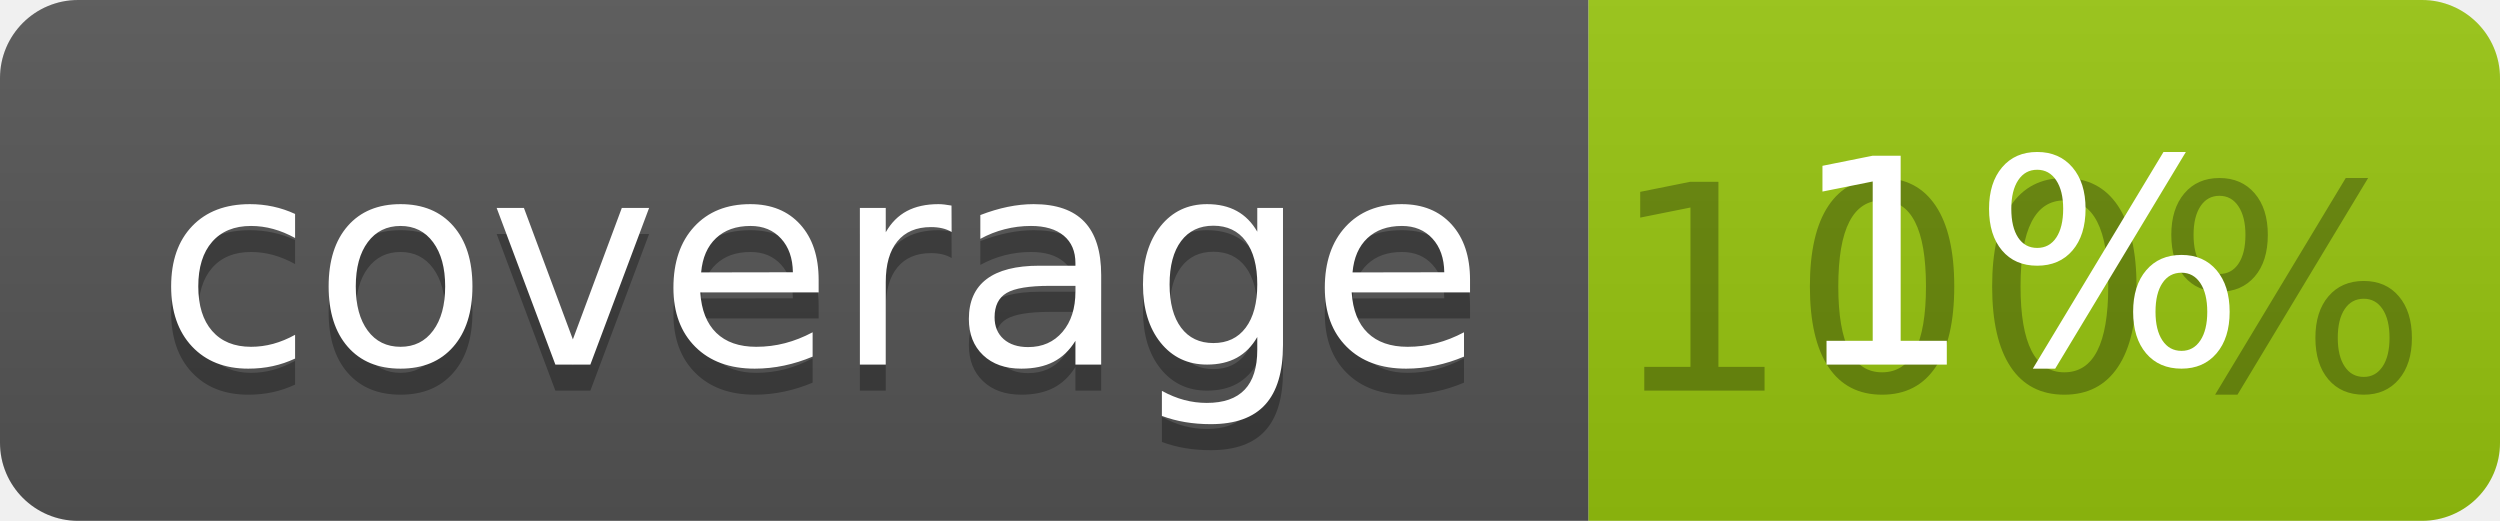
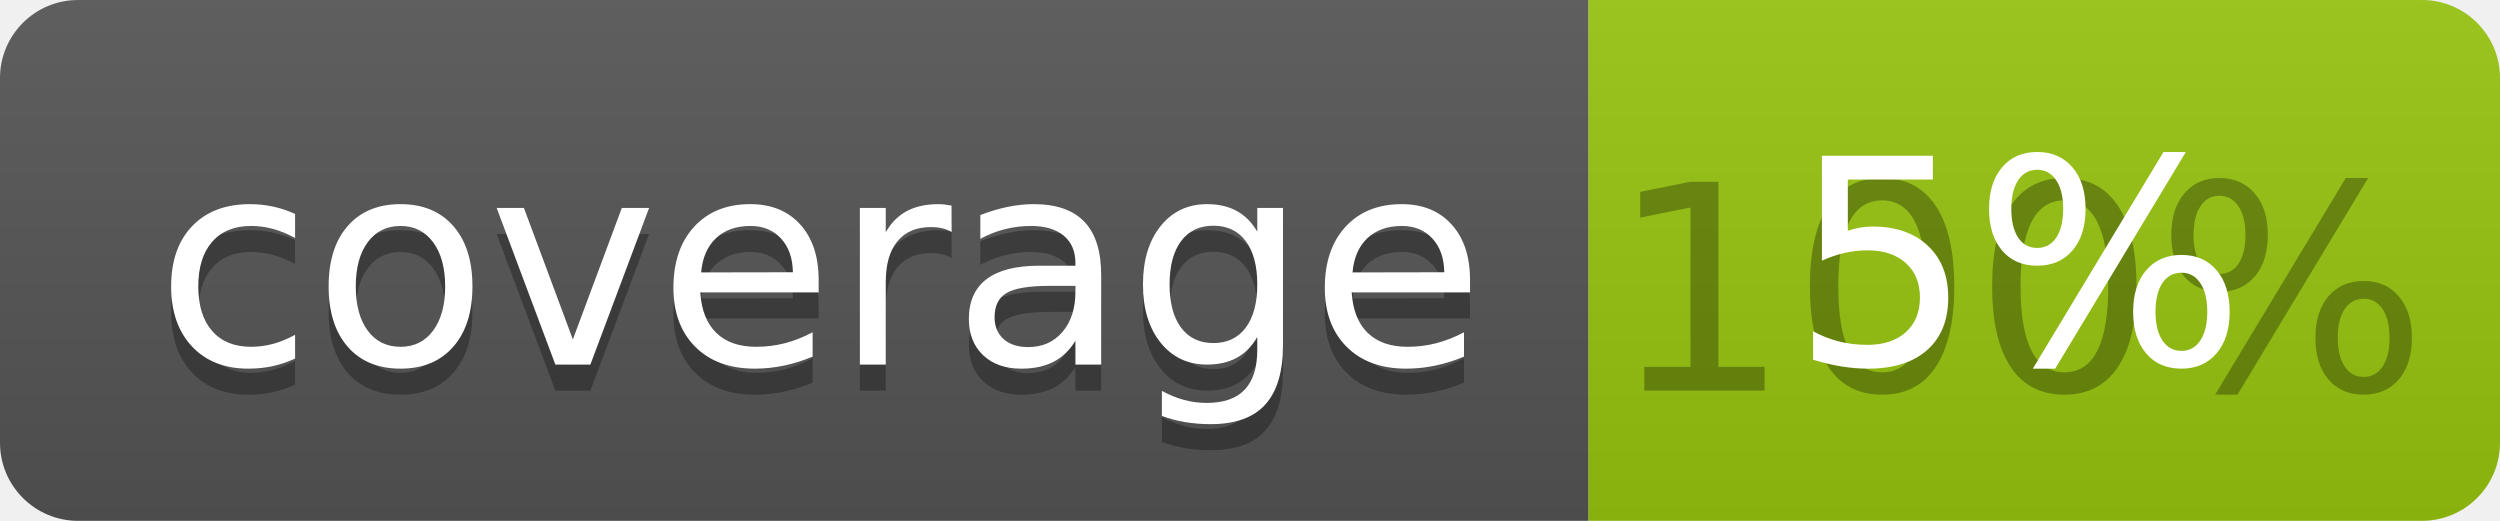
<svg xmlns="http://www.w3.org/2000/svg" width="96" height="20">
  <linearGradient id="b" x2="0" y2="100%">
    <stop offset="0" stop-color="#bbb" stop-opacity=".1" />
    <stop offset="1" stop-opacity=".1" />
  </linearGradient>
  <clipPath id="a">
    <rect width="96" height="20" rx="3" fill="#fff" />
  </clipPath>
  <g clip-path="url(#a)">
    <path fill="#555" d="M0 0h61v20H0z" />
    <path fill="#97C50F" d="M61 0h35v20H61z" />
    <path fill="url(#b)" d="M0 0h96v20H0z" />
  </g>
  <g fill="#fff" text-anchor="middle" font-family="DejaVu Sans,Verdana,Geneva,sans-serif" font-size="110">
    <text x="315" y="150" fill="#010101" fill-opacity=".3" transform="scale(.1)" textLength="510">coverage</text>
    <text x="315" y="140" transform="scale(.1)" textLength="510">coverage</text>
    <text x="775" y="150" fill="#010101" fill-opacity=".3" transform="scale(.1)" textLength="250">100%</text>
-     <text x="775" y="140" transform="scale(.1)" textLength="250">1%</text>
+     <text x="775" y="140" transform="scale(.1)" textLength="250">5%</text>
  </g>
</svg>
